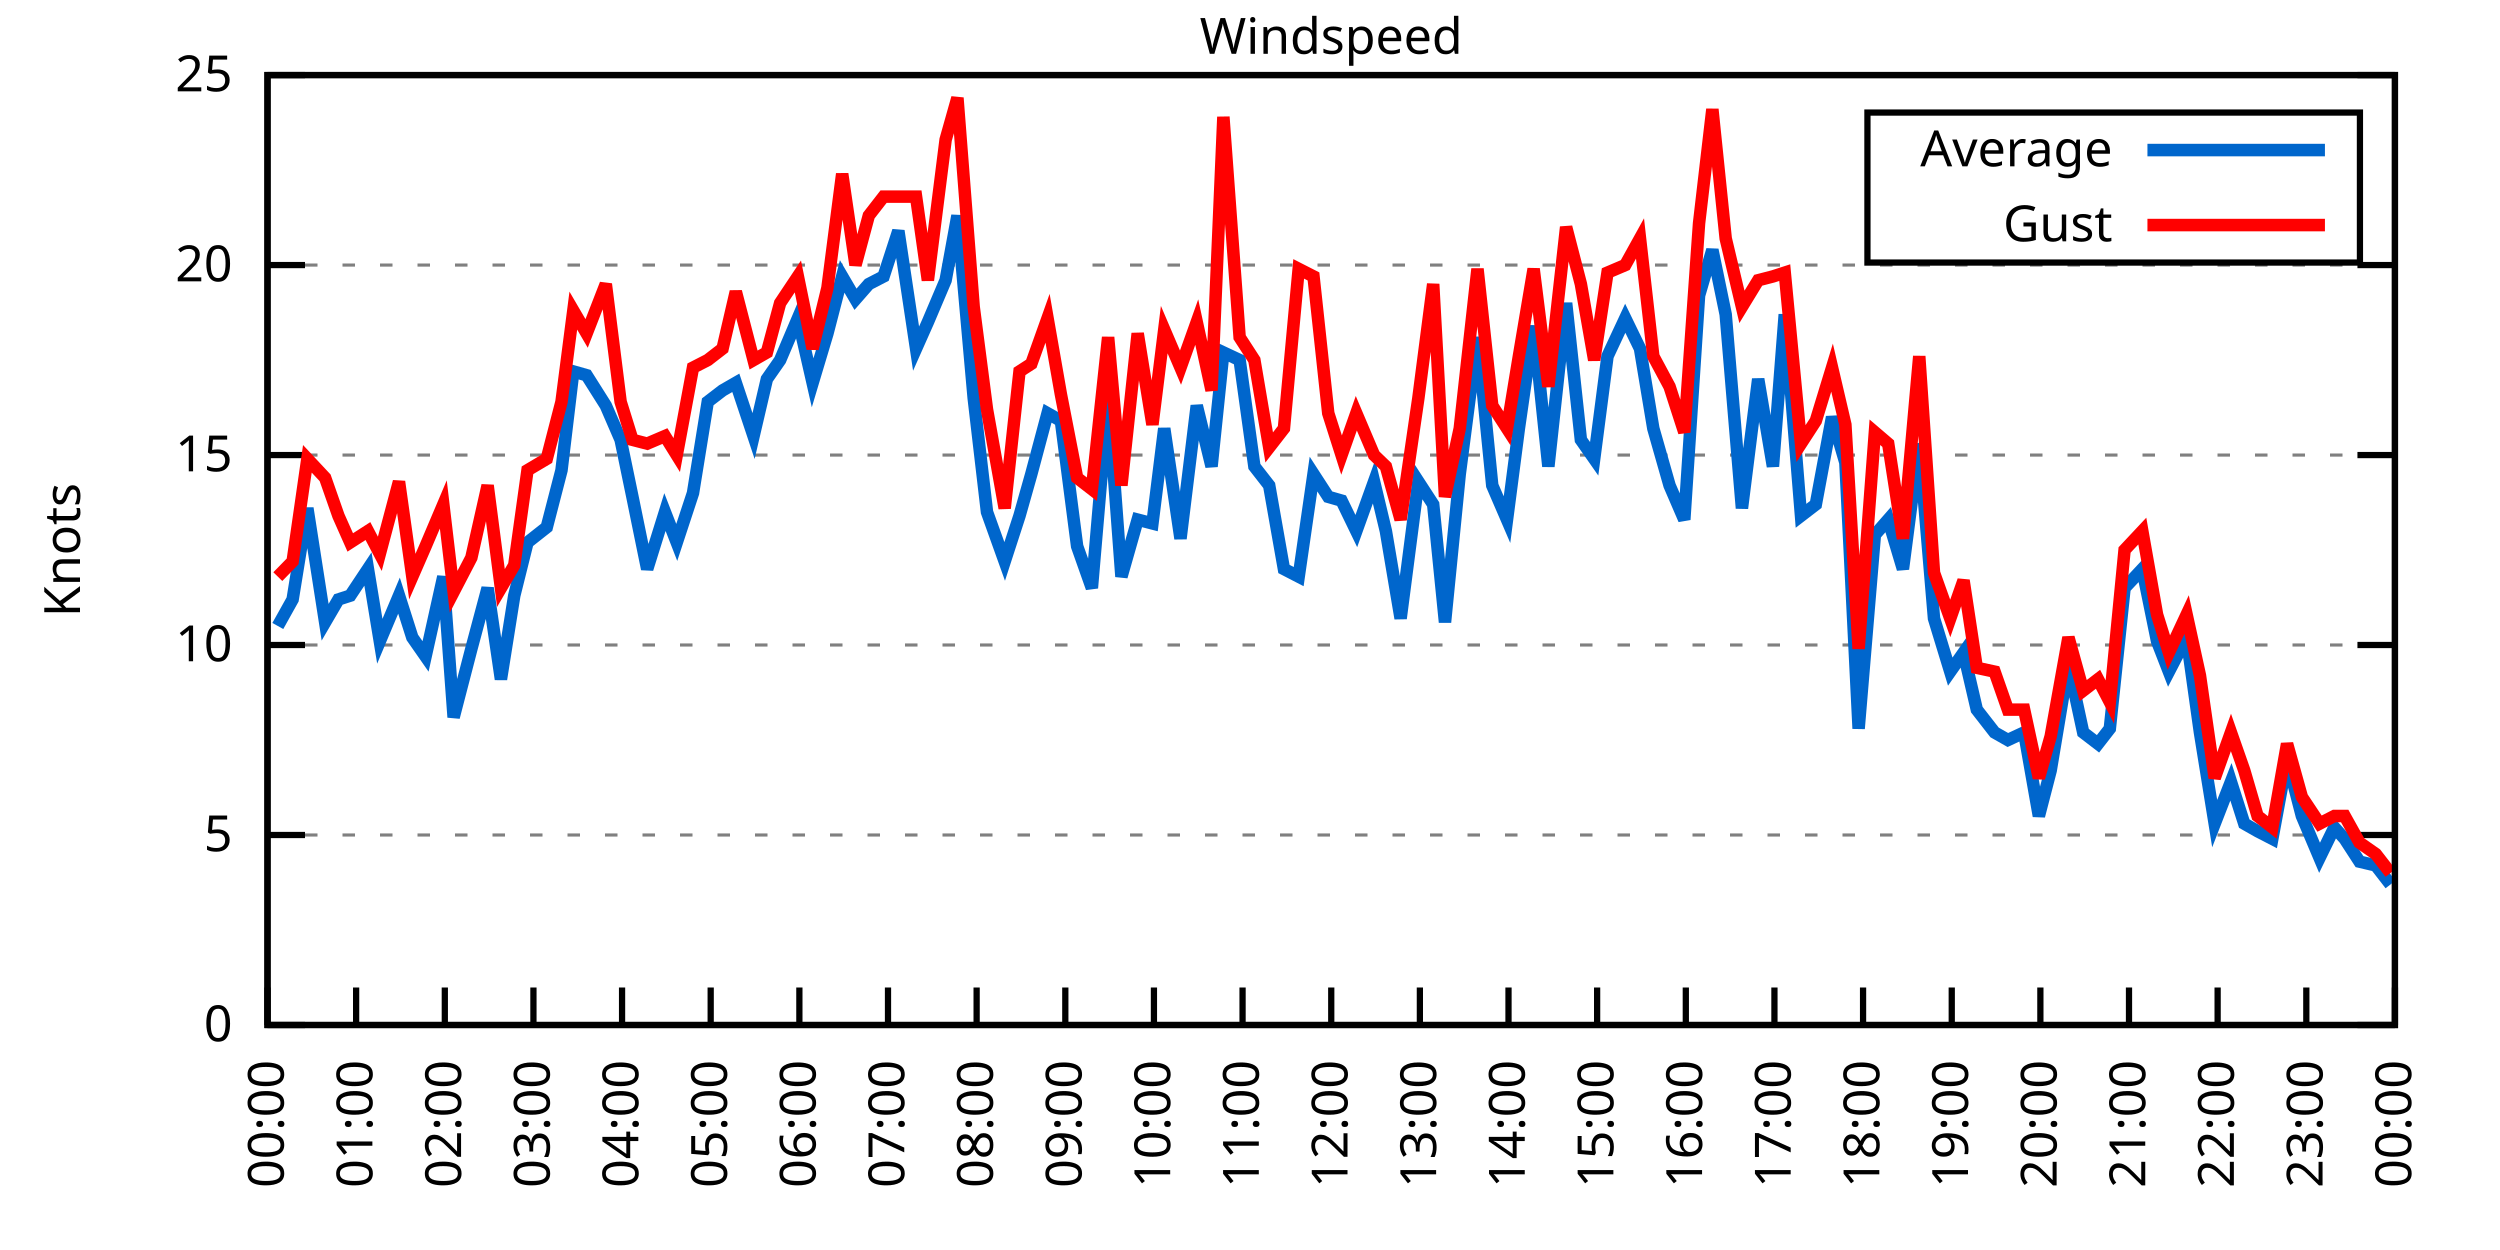
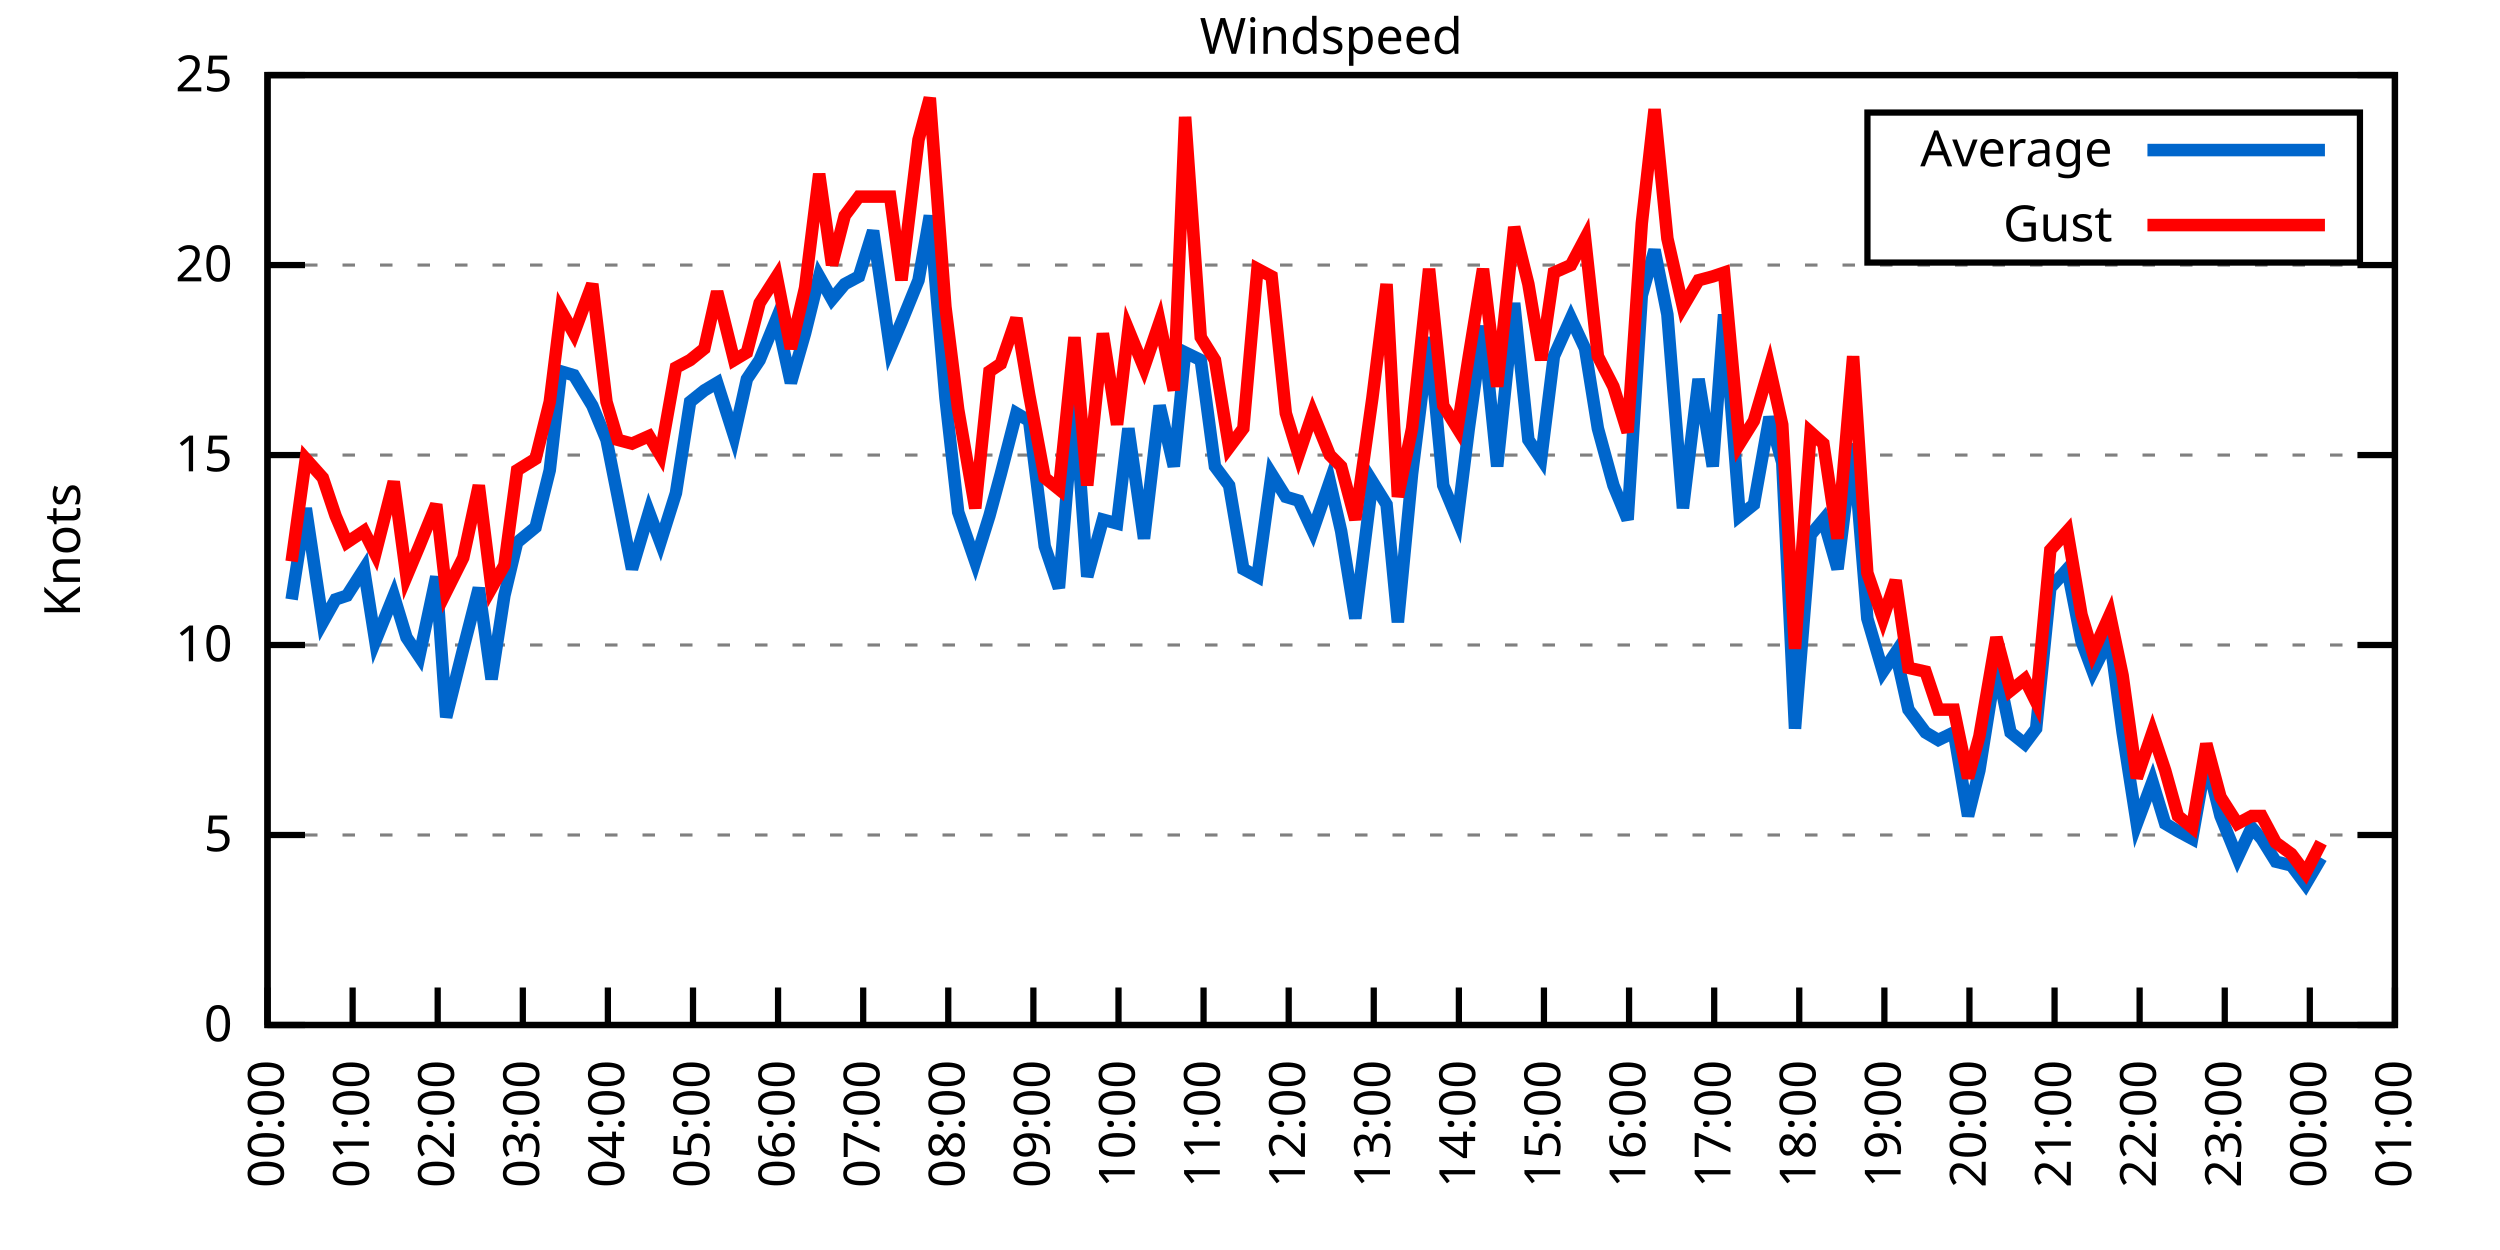
<svg xmlns="http://www.w3.org/2000/svg" xmlns:xlink="http://www.w3.org/1999/xlink" width="400" height="200" viewBox="0 0 400 200">
  <g id="gnuplot_canvas">
    <rect x="0" y="0" width="400" height="200" fill="none" />
    <defs>
      <circle id="gpDot" r="0.5" stroke-width="0.5" stroke="currentColor" />
      <path id="gpPt0" stroke-width="0.333" stroke="currentColor" d="M-1,0 h2 M0,-1 v2" />
      <path id="gpPt1" stroke-width="0.333" stroke="currentColor" d="M-1,-1 L1,1 M1,-1 L-1,1" />
      <path id="gpPt2" stroke-width="0.333" stroke="currentColor" d="M-1,0 L1,0 M0,-1 L0,1 M-1,-1 L1,1 M-1,1 L1,-1" />
      <rect id="gpPt3" stroke-width="0.333" stroke="currentColor" x="-1" y="-1" width="2" height="2" />
      <rect id="gpPt4" stroke-width="0.333" stroke="currentColor" fill="currentColor" x="-1" y="-1" width="2" height="2" />
      <circle id="gpPt5" stroke-width="0.333" stroke="currentColor" cx="0" cy="0" r="1" />
      <use xlink:href="#gpPt5" id="gpPt6" fill="currentColor" stroke="none" />
      <path id="gpPt7" stroke-width="0.333" stroke="currentColor" d="M0,-1.33 L-1.33,0.67 L1.33,0.67 z" />
      <use xlink:href="#gpPt7" id="gpPt8" fill="currentColor" stroke="none" />
      <use xlink:href="#gpPt7" id="gpPt9" stroke="currentColor" transform="rotate(180)" />
      <use xlink:href="#gpPt9" id="gpPt10" fill="currentColor" stroke="none" />
      <use xlink:href="#gpPt3" id="gpPt11" stroke="currentColor" transform="rotate(45)" />
      <use xlink:href="#gpPt11" id="gpPt12" fill="currentColor" stroke="none" />
      <path id="gpPt13" stroke-width="0.333" stroke="currentColor" d="M0,1.330 L1.265,0.411 L0.782,-1.067 L-0.782,-1.076 L-1.265,0.411 z" />
      <use xlink:href="#gpPt13" id="gpPt14" fill="currentColor" stroke="none" />
      <filter id="textbox" filterUnits="objectBoundingBox" x="0" y="0" height="1" width="1">
        <feFlood flood-color="white" flood-opacity="1" result="bgnd" />
        <feComposite in="SourceGraphic" in2="bgnd" operator="atop" />
      </filter>
      <filter id="greybox" filterUnits="objectBoundingBox" x="0" y="0" height="1" width="1">
        <feFlood flood-color="lightgrey" flood-opacity="1" result="grey" />
        <feComposite in="SourceGraphic" in2="grey" operator="atop" />
      </filter>
    </defs>
    <g fill="none" color="white" stroke="currentColor" stroke-width="1.00" stroke-linecap="butt" stroke-linejoin="miter">
</g>
    <g fill="none" color="black" stroke="currentColor" stroke-width="1.00" stroke-linecap="butt" stroke-linejoin="miter">
      <g stroke="none" shape-rendering="crispEdges">
        <polygon fill="rgb(255, 255, 255)" points="42.80,164.00 383.18,164.00 383.18,12.02 42.80,12.02 " />
      </g>
    </g>
    <g fill="none" color="black" stroke="currentColor" stroke-width="1.00" stroke-linecap="butt" stroke-linejoin="miter">
</g>
    <g fill="none" color="black" stroke="black" stroke-width="0.50" stroke-linecap="butt" stroke-linejoin="miter">
</g>
    <g fill="none" color="gray" stroke="currentColor" stroke-width="0.50" stroke-linecap="butt" stroke-linejoin="miter">
      <path stroke="gray" stroke-dasharray="2,4" class="gridline" d="M42.80,164.00 L383.19,164.00  " />
    </g>
    <g fill="none" color="gray" stroke="gray" stroke-width="1.00" stroke-linecap="butt" stroke-linejoin="miter">
</g>
    <g fill="none" color="black" stroke="currentColor" stroke-width="1.00" stroke-linecap="butt" stroke-linejoin="miter">
      <path stroke="black" d="M42.80,164.00 L48.80,164.00 M383.19,164.00 L377.19,164.00  " />
      <g transform="translate(37.20,166.60)" stroke="none" fill="black" font-family="Sans" font-size="8.00" text-anchor="end">
        <text>
          <tspan font-family="Sans"> 0</tspan>
        </text>
      </g>
    </g>
    <g fill="none" color="black" stroke="currentColor" stroke-width="1.00" stroke-linecap="butt" stroke-linejoin="miter">
</g>
    <g fill="none" color="black" stroke="black" stroke-width="0.50" stroke-linecap="butt" stroke-linejoin="miter">
</g>
    <g fill="none" color="gray" stroke="currentColor" stroke-width="0.50" stroke-linecap="butt" stroke-linejoin="miter">
      <path stroke="gray" stroke-dasharray="2,4" class="gridline" d="M42.80,133.60 L383.19,133.60  " />
    </g>
    <g fill="none" color="gray" stroke="gray" stroke-width="1.00" stroke-linecap="butt" stroke-linejoin="miter">
</g>
    <g fill="none" color="black" stroke="currentColor" stroke-width="1.00" stroke-linecap="butt" stroke-linejoin="miter">
      <path stroke="black" d="M42.80,133.60 L48.80,133.60 M383.19,133.60 L377.19,133.60  " />
      <g transform="translate(37.20,136.20)" stroke="none" fill="black" font-family="Sans" font-size="8.00" text-anchor="end">
        <text>
          <tspan font-family="Sans"> 5</tspan>
        </text>
      </g>
    </g>
    <g fill="none" color="black" stroke="currentColor" stroke-width="1.00" stroke-linecap="butt" stroke-linejoin="miter">
</g>
    <g fill="none" color="black" stroke="black" stroke-width="0.50" stroke-linecap="butt" stroke-linejoin="miter">
</g>
    <g fill="none" color="gray" stroke="currentColor" stroke-width="0.50" stroke-linecap="butt" stroke-linejoin="miter">
      <path stroke="gray" stroke-dasharray="2,4" class="gridline" d="M42.80,103.20 L383.19,103.20  " />
    </g>
    <g fill="none" color="gray" stroke="gray" stroke-width="1.00" stroke-linecap="butt" stroke-linejoin="miter">
</g>
    <g fill="none" color="black" stroke="currentColor" stroke-width="1.00" stroke-linecap="butt" stroke-linejoin="miter">
      <path stroke="black" d="M42.80,103.20 L48.80,103.20 M383.19,103.20 L377.19,103.20  " />
      <g transform="translate(37.20,105.80)" stroke="none" fill="black" font-family="Sans" font-size="8.00" text-anchor="end">
        <text>
          <tspan font-family="Sans"> 10</tspan>
        </text>
      </g>
    </g>
    <g fill="none" color="black" stroke="currentColor" stroke-width="1.00" stroke-linecap="butt" stroke-linejoin="miter">
</g>
    <g fill="none" color="black" stroke="black" stroke-width="0.50" stroke-linecap="butt" stroke-linejoin="miter">
</g>
    <g fill="none" color="gray" stroke="currentColor" stroke-width="0.50" stroke-linecap="butt" stroke-linejoin="miter">
      <path stroke="gray" stroke-dasharray="2,4" class="gridline" d="M42.80,72.81 L383.19,72.81  " />
    </g>
    <g fill="none" color="gray" stroke="gray" stroke-width="1.00" stroke-linecap="butt" stroke-linejoin="miter">
</g>
    <g fill="none" color="black" stroke="currentColor" stroke-width="1.00" stroke-linecap="butt" stroke-linejoin="miter">
      <path stroke="black" d="M42.80,72.81 L48.80,72.81 M383.19,72.81 L377.19,72.81  " />
      <g transform="translate(37.20,75.41)" stroke="none" fill="black" font-family="Sans" font-size="8.00" text-anchor="end">
        <text>
          <tspan font-family="Sans"> 15</tspan>
        </text>
      </g>
    </g>
    <g fill="none" color="black" stroke="currentColor" stroke-width="1.00" stroke-linecap="butt" stroke-linejoin="miter">
</g>
    <g fill="none" color="black" stroke="black" stroke-width="0.50" stroke-linecap="butt" stroke-linejoin="miter">
</g>
    <g fill="none" color="gray" stroke="currentColor" stroke-width="0.50" stroke-linecap="butt" stroke-linejoin="miter">
      <path stroke="gray" stroke-dasharray="2,4" class="gridline" d="M42.80,42.41 L383.19,42.41  " />
    </g>
    <g fill="none" color="gray" stroke="gray" stroke-width="1.00" stroke-linecap="butt" stroke-linejoin="miter">
</g>
    <g fill="none" color="black" stroke="currentColor" stroke-width="1.00" stroke-linecap="butt" stroke-linejoin="miter">
      <path stroke="black" d="M42.80,42.41 L48.80,42.41 M383.19,42.41 L377.19,42.41  " />
      <g transform="translate(37.20,45.01)" stroke="none" fill="black" font-family="Sans" font-size="8.00" text-anchor="end">
        <text>
          <tspan font-family="Sans"> 20</tspan>
        </text>
      </g>
    </g>
    <g fill="none" color="black" stroke="currentColor" stroke-width="1.00" stroke-linecap="butt" stroke-linejoin="miter">
</g>
    <g fill="none" color="black" stroke="black" stroke-width="0.50" stroke-linecap="butt" stroke-linejoin="miter">
</g>
    <g fill="none" color="gray" stroke="currentColor" stroke-width="0.50" stroke-linecap="butt" stroke-linejoin="miter">
      <path stroke="gray" stroke-dasharray="2,4" class="gridline" d="M42.80,12.01 L383.19,12.01  " />
    </g>
    <g fill="none" color="gray" stroke="gray" stroke-width="1.00" stroke-linecap="butt" stroke-linejoin="miter">
</g>
    <g fill="none" color="black" stroke="currentColor" stroke-width="1.00" stroke-linecap="butt" stroke-linejoin="miter">
      <path stroke="black" d="M42.80,12.01 L48.80,12.01 M383.19,12.01 L377.19,12.01  " />
      <g transform="translate(37.20,14.61)" stroke="none" fill="black" font-family="Sans" font-size="8.00" text-anchor="end">
        <text>
          <tspan font-family="Sans"> 25</tspan>
        </text>
      </g>
    </g>
    <g fill="none" color="black" stroke="currentColor" stroke-width="1.00" stroke-linecap="butt" stroke-linejoin="miter">
      <path stroke="black" d="M42.80,164.00 L42.80,158.00  " />
      <g transform="translate(45.40,169.60) rotate(270.00)" stroke="none" fill="black" font-family="Sans" font-size="8.00" text-anchor="end">
        <text>
          <tspan font-family="Sans">00:00</tspan>
        </text>
      </g>
    </g>
    <g fill="none" color="black" stroke="currentColor" stroke-width="1.00" stroke-linecap="butt" stroke-linejoin="miter">
-       <path stroke="black" d="M56.98,164.00 L56.98,158.00  " />
-       <g transform="translate(59.58,169.60) rotate(270.00)" stroke="none" fill="black" font-family="Sans" font-size="8.00" text-anchor="end">
+       <path stroke="black" d="M56.42,164.00 L56.42,158.00  " />
+       <g transform="translate(59.02,169.60) rotate(270.00)" stroke="none" fill="black" font-family="Sans" font-size="8.00" text-anchor="end">
        <text>
          <tspan font-family="Sans">01:00</tspan>
        </text>
      </g>
    </g>
    <g fill="none" color="black" stroke="currentColor" stroke-width="1.00" stroke-linecap="butt" stroke-linejoin="miter">
-       <path stroke="black" d="M71.17,164.00 L71.17,158.00  " />
-       <g transform="translate(73.77,169.60) rotate(270.00)" stroke="none" fill="black" font-family="Sans" font-size="8.00" text-anchor="end">
+       <path stroke="black" d="M70.03,164.00 L70.03,158.00  " />
+       <g transform="translate(72.63,169.60) rotate(270.00)" stroke="none" fill="black" font-family="Sans" font-size="8.00" text-anchor="end">
        <text>
          <tspan font-family="Sans">02:00</tspan>
        </text>
      </g>
    </g>
    <g fill="none" color="black" stroke="currentColor" stroke-width="1.00" stroke-linecap="butt" stroke-linejoin="miter">
-       <path stroke="black" d="M85.35,164.00 L85.35,158.00  " />
-       <g transform="translate(87.95,169.60) rotate(270.00)" stroke="none" fill="black" font-family="Sans" font-size="8.00" text-anchor="end">
+       <path stroke="black" d="M83.65,164.00 L83.65,158.00  " />
+       <g transform="translate(86.25,169.60) rotate(270.00)" stroke="none" fill="black" font-family="Sans" font-size="8.00" text-anchor="end">
        <text>
          <tspan font-family="Sans">03:00</tspan>
        </text>
      </g>
    </g>
    <g fill="none" color="black" stroke="currentColor" stroke-width="1.00" stroke-linecap="butt" stroke-linejoin="miter">
-       <path stroke="black" d="M99.53,164.00 L99.53,158.00  " />
-       <g transform="translate(102.13,169.60) rotate(270.00)" stroke="none" fill="black" font-family="Sans" font-size="8.00" text-anchor="end">
+       <path stroke="black" d="M97.26,164.00 L97.26,158.00  " />
+       <g transform="translate(99.86,169.60) rotate(270.00)" stroke="none" fill="black" font-family="Sans" font-size="8.00" text-anchor="end">
        <text>
          <tspan font-family="Sans">04:00</tspan>
        </text>
      </g>
    </g>
    <g fill="none" color="black" stroke="currentColor" stroke-width="1.00" stroke-linecap="butt" stroke-linejoin="miter">
-       <path stroke="black" d="M113.71,164.00 L113.71,158.00  " />
-       <g transform="translate(116.31,169.60) rotate(270.00)" stroke="none" fill="black" font-family="Sans" font-size="8.00" text-anchor="end">
+       <path stroke="black" d="M110.88,164.00 L110.88,158.00  " />
+       <g transform="translate(113.48,169.60) rotate(270.00)" stroke="none" fill="black" font-family="Sans" font-size="8.00" text-anchor="end">
        <text>
          <tspan font-family="Sans">05:00</tspan>
        </text>
      </g>
    </g>
    <g fill="none" color="black" stroke="currentColor" stroke-width="1.00" stroke-linecap="butt" stroke-linejoin="miter">
-       <path stroke="black" d="M127.90,164.00 L127.90,158.00  " />
-       <g transform="translate(130.50,169.60) rotate(270.00)" stroke="none" fill="black" font-family="Sans" font-size="8.00" text-anchor="end">
+       <path stroke="black" d="M124.49,164.00 L124.49,158.00  " />
+       <g transform="translate(127.09,169.60) rotate(270.00)" stroke="none" fill="black" font-family="Sans" font-size="8.00" text-anchor="end">
        <text>
          <tspan font-family="Sans">06:00</tspan>
        </text>
      </g>
    </g>
    <g fill="none" color="black" stroke="currentColor" stroke-width="1.00" stroke-linecap="butt" stroke-linejoin="miter">
-       <path stroke="black" d="M142.08,164.00 L142.08,158.00  " />
-       <g transform="translate(144.68,169.60) rotate(270.00)" stroke="none" fill="black" font-family="Sans" font-size="8.00" text-anchor="end">
+       <path stroke="black" d="M138.11,164.00 L138.11,158.00  " />
+       <g transform="translate(140.71,169.60) rotate(270.00)" stroke="none" fill="black" font-family="Sans" font-size="8.00" text-anchor="end">
        <text>
          <tspan font-family="Sans">07:00</tspan>
        </text>
      </g>
    </g>
    <g fill="none" color="black" stroke="currentColor" stroke-width="1.00" stroke-linecap="butt" stroke-linejoin="miter">
-       <path stroke="black" d="M156.26,164.00 L156.26,158.00  " />
-       <g transform="translate(158.86,169.60) rotate(270.00)" stroke="none" fill="black" font-family="Sans" font-size="8.00" text-anchor="end">
+       <path stroke="black" d="M151.72,164.00 L151.72,158.00  " />
+       <g transform="translate(154.32,169.60) rotate(270.00)" stroke="none" fill="black" font-family="Sans" font-size="8.00" text-anchor="end">
        <text>
          <tspan font-family="Sans">08:00</tspan>
        </text>
      </g>
    </g>
    <g fill="none" color="black" stroke="currentColor" stroke-width="1.00" stroke-linecap="butt" stroke-linejoin="miter">
-       <path stroke="black" d="M170.45,164.00 L170.45,158.00  " />
-       <g transform="translate(173.05,169.60) rotate(270.00)" stroke="none" fill="black" font-family="Sans" font-size="8.00" text-anchor="end">
+       <path stroke="black" d="M165.34,164.00 L165.34,158.00  " />
+       <g transform="translate(167.94,169.60) rotate(270.00)" stroke="none" fill="black" font-family="Sans" font-size="8.00" text-anchor="end">
        <text>
          <tspan font-family="Sans">09:00</tspan>
        </text>
      </g>
    </g>
    <g fill="none" color="black" stroke="currentColor" stroke-width="1.00" stroke-linecap="butt" stroke-linejoin="miter">
-       <path stroke="black" d="M184.63,164.00 L184.63,158.00  " />
-       <g transform="translate(187.23,169.60) rotate(270.00)" stroke="none" fill="black" font-family="Sans" font-size="8.00" text-anchor="end">
+       <path stroke="black" d="M178.96,164.00 L178.96,158.00  " />
+       <g transform="translate(181.56,169.60) rotate(270.00)" stroke="none" fill="black" font-family="Sans" font-size="8.00" text-anchor="end">
        <text>
          <tspan font-family="Sans">10:00</tspan>
        </text>
      </g>
    </g>
    <g fill="none" color="black" stroke="currentColor" stroke-width="1.00" stroke-linecap="butt" stroke-linejoin="miter">
-       <path stroke="black" d="M198.81,164.00 L198.81,158.00  " />
-       <g transform="translate(201.41,169.60) rotate(270.00)" stroke="none" fill="black" font-family="Sans" font-size="8.00" text-anchor="end">
+       <path stroke="black" d="M192.57,164.00 L192.57,158.00  " />
+       <g transform="translate(195.17,169.60) rotate(270.00)" stroke="none" fill="black" font-family="Sans" font-size="8.00" text-anchor="end">
        <text>
          <tspan font-family="Sans">11:00</tspan>
        </text>
      </g>
    </g>
    <g fill="none" color="black" stroke="currentColor" stroke-width="1.00" stroke-linecap="butt" stroke-linejoin="miter">
-       <path stroke="black" d="M213.00,164.00 L213.00,158.00  " />
-       <g transform="translate(215.60,169.60) rotate(270.00)" stroke="none" fill="black" font-family="Sans" font-size="8.00" text-anchor="end">
+       <path stroke="black" d="M206.19,164.00 L206.19,158.00  " />
+       <g transform="translate(208.79,169.60) rotate(270.00)" stroke="none" fill="black" font-family="Sans" font-size="8.00" text-anchor="end">
        <text>
          <tspan font-family="Sans">12:00</tspan>
        </text>
      </g>
    </g>
    <g fill="none" color="black" stroke="currentColor" stroke-width="1.00" stroke-linecap="butt" stroke-linejoin="miter">
-       <path stroke="black" d="M227.18,164.00 L227.18,158.00  " />
-       <g transform="translate(229.78,169.60) rotate(270.00)" stroke="none" fill="black" font-family="Sans" font-size="8.00" text-anchor="end">
+       <path stroke="black" d="M219.80,164.00 L219.80,158.00  " />
+       <g transform="translate(222.40,169.60) rotate(270.00)" stroke="none" fill="black" font-family="Sans" font-size="8.00" text-anchor="end">
        <text>
          <tspan font-family="Sans">13:00</tspan>
        </text>
      </g>
    </g>
    <g fill="none" color="black" stroke="currentColor" stroke-width="1.00" stroke-linecap="butt" stroke-linejoin="miter">
-       <path stroke="black" d="M241.36,164.00 L241.36,158.00  " />
-       <g transform="translate(243.96,169.60) rotate(270.00)" stroke="none" fill="black" font-family="Sans" font-size="8.00" text-anchor="end">
+       <path stroke="black" d="M233.42,164.00 L233.42,158.00  " />
+       <g transform="translate(236.02,169.60) rotate(270.00)" stroke="none" fill="black" font-family="Sans" font-size="8.00" text-anchor="end">
        <text>
          <tspan font-family="Sans">14:00</tspan>
        </text>
      </g>
    </g>
    <g fill="none" color="black" stroke="currentColor" stroke-width="1.00" stroke-linecap="butt" stroke-linejoin="miter">
-       <path stroke="black" d="M255.54,164.00 L255.54,158.00  " />
-       <g transform="translate(258.14,169.60) rotate(270.00)" stroke="none" fill="black" font-family="Sans" font-size="8.00" text-anchor="end">
+       <path stroke="black" d="M247.03,164.00 L247.03,158.00  " />
+       <g transform="translate(249.63,169.60) rotate(270.00)" stroke="none" fill="black" font-family="Sans" font-size="8.00" text-anchor="end">
        <text>
          <tspan font-family="Sans">15:00</tspan>
        </text>
      </g>
    </g>
    <g fill="none" color="black" stroke="currentColor" stroke-width="1.00" stroke-linecap="butt" stroke-linejoin="miter">
-       <path stroke="black" d="M269.73,164.00 L269.73,158.00  " />
-       <g transform="translate(272.33,169.60) rotate(270.00)" stroke="none" fill="black" font-family="Sans" font-size="8.00" text-anchor="end">
+       <path stroke="black" d="M260.65,164.00 L260.65,158.00  " />
+       <g transform="translate(263.25,169.60) rotate(270.00)" stroke="none" fill="black" font-family="Sans" font-size="8.00" text-anchor="end">
        <text>
          <tspan font-family="Sans">16:00</tspan>
        </text>
      </g>
    </g>
    <g fill="none" color="black" stroke="currentColor" stroke-width="1.00" stroke-linecap="butt" stroke-linejoin="miter">
-       <path stroke="black" d="M283.91,164.00 L283.91,158.00  " />
-       <g transform="translate(286.51,169.60) rotate(270.00)" stroke="none" fill="black" font-family="Sans" font-size="8.00" text-anchor="end">
+       <path stroke="black" d="M274.27,164.00 L274.27,158.00  " />
+       <g transform="translate(276.87,169.60) rotate(270.00)" stroke="none" fill="black" font-family="Sans" font-size="8.00" text-anchor="end">
        <text>
          <tspan font-family="Sans">17:00</tspan>
        </text>
      </g>
    </g>
    <g fill="none" color="black" stroke="currentColor" stroke-width="1.00" stroke-linecap="butt" stroke-linejoin="miter">
-       <path stroke="black" d="M298.09,164.00 L298.09,158.00  " />
-       <g transform="translate(300.69,169.60) rotate(270.00)" stroke="none" fill="black" font-family="Sans" font-size="8.00" text-anchor="end">
+       <path stroke="black" d="M287.88,164.00 L287.88,158.00  " />
+       <g transform="translate(290.48,169.60) rotate(270.00)" stroke="none" fill="black" font-family="Sans" font-size="8.00" text-anchor="end">
        <text>
          <tspan font-family="Sans">18:00</tspan>
        </text>
      </g>
    </g>
    <g fill="none" color="black" stroke="currentColor" stroke-width="1.00" stroke-linecap="butt" stroke-linejoin="miter">
-       <path stroke="black" d="M312.28,164.00 L312.28,158.00  " />
-       <g transform="translate(314.88,169.60) rotate(270.00)" stroke="none" fill="black" font-family="Sans" font-size="8.00" text-anchor="end">
+       <path stroke="black" d="M301.50,164.00 L301.50,158.00  " />
+       <g transform="translate(304.10,169.60) rotate(270.00)" stroke="none" fill="black" font-family="Sans" font-size="8.00" text-anchor="end">
        <text>
          <tspan font-family="Sans">19:00</tspan>
        </text>
      </g>
    </g>
    <g fill="none" color="black" stroke="currentColor" stroke-width="1.00" stroke-linecap="butt" stroke-linejoin="miter">
-       <path stroke="black" d="M326.46,164.00 L326.46,158.00  " />
-       <g transform="translate(329.06,169.60) rotate(270.00)" stroke="none" fill="black" font-family="Sans" font-size="8.00" text-anchor="end">
+       <path stroke="black" d="M315.11,164.00 L315.11,158.00  " />
+       <g transform="translate(317.71,169.60) rotate(270.00)" stroke="none" fill="black" font-family="Sans" font-size="8.00" text-anchor="end">
        <text>
          <tspan font-family="Sans">20:00</tspan>
        </text>
      </g>
    </g>
    <g fill="none" color="black" stroke="currentColor" stroke-width="1.00" stroke-linecap="butt" stroke-linejoin="miter">
-       <path stroke="black" d="M340.64,164.00 L340.64,158.00  " />
-       <g transform="translate(343.24,169.60) rotate(270.00)" stroke="none" fill="black" font-family="Sans" font-size="8.00" text-anchor="end">
+       <path stroke="black" d="M328.73,164.00 L328.73,158.00  " />
+       <g transform="translate(331.33,169.60) rotate(270.00)" stroke="none" fill="black" font-family="Sans" font-size="8.00" text-anchor="end">
        <text>
          <tspan font-family="Sans">21:00</tspan>
        </text>
      </g>
    </g>
    <g fill="none" color="black" stroke="currentColor" stroke-width="1.00" stroke-linecap="butt" stroke-linejoin="miter">
-       <path stroke="black" d="M354.82,164.00 L354.82,158.00  " />
-       <g transform="translate(357.42,169.60) rotate(270.00)" stroke="none" fill="black" font-family="Sans" font-size="8.00" text-anchor="end">
+       <path stroke="black" d="M342.34,164.00 L342.34,158.00  " />
+       <g transform="translate(344.94,169.60) rotate(270.00)" stroke="none" fill="black" font-family="Sans" font-size="8.00" text-anchor="end">
        <text>
          <tspan font-family="Sans">22:00</tspan>
        </text>
      </g>
    </g>
    <g fill="none" color="black" stroke="currentColor" stroke-width="1.00" stroke-linecap="butt" stroke-linejoin="miter">
-       <path stroke="black" d="M369.01,164.00 L369.01,158.00  " />
-       <g transform="translate(371.61,169.60) rotate(270.00)" stroke="none" fill="black" font-family="Sans" font-size="8.00" text-anchor="end">
+       <path stroke="black" d="M355.96,164.00 L355.96,158.00  " />
+       <g transform="translate(358.56,169.60) rotate(270.00)" stroke="none" fill="black" font-family="Sans" font-size="8.00" text-anchor="end">
        <text>
          <tspan font-family="Sans">23:00</tspan>
+         </text>
+       </g>
+     </g>
+     <g fill="none" color="black" stroke="currentColor" stroke-width="1.00" stroke-linecap="butt" stroke-linejoin="miter">
+       <path stroke="black" d="M369.57,164.00 L369.57,158.00  " />
+       <g transform="translate(372.17,169.60) rotate(270.00)" stroke="none" fill="black" font-family="Sans" font-size="8.00" text-anchor="end">
+         <text>
+           <tspan font-family="Sans">00:00</tspan>
        </text>
      </g>
    </g>
    <g fill="none" color="black" stroke="currentColor" stroke-width="1.00" stroke-linecap="butt" stroke-linejoin="miter">
      <path stroke="black" d="M383.19,164.00 L383.19,158.00  " />
      <g transform="translate(385.79,169.60) rotate(270.00)" stroke="none" fill="black" font-family="Sans" font-size="8.00" text-anchor="end">
        <text>
-           <tspan font-family="Sans">00:00</tspan>
+           <tspan font-family="Sans">01:00</tspan>
        </text>
      </g>
    </g>
    <g fill="none" color="black" stroke="currentColor" stroke-width="1.00" stroke-linecap="butt" stroke-linejoin="miter">
</g>
    <g fill="none" color="black" stroke="currentColor" stroke-width="1.00" stroke-linecap="butt" stroke-linejoin="miter">
      <path stroke="black" d="M42.80,12.01 L42.80,164.00 L383.19,164.00 L383.19,12.01 L42.80,12.01 Z  " />
    </g>
    <g fill="none" color="black" stroke="currentColor" stroke-width="1.00" stroke-linecap="butt" stroke-linejoin="miter">
</g>
    <g fill="none" color="black" stroke="currentColor" stroke-width="1.00" stroke-linecap="butt" stroke-linejoin="miter">
      <path stroke="black" d="M298.79,42.01 L298.79,18.01 L377.59,18.01 L377.59,42.01 L298.79,42.01 Z  " />
    </g>
    <g id="Windspeed_plot_1">
      <g fill="none" color="white" stroke="black" stroke-width="2.00" stroke-linecap="butt" stroke-linejoin="miter">
</g>
      <g fill="none" color="black" stroke="currentColor" stroke-width="2.00" stroke-linecap="butt" stroke-linejoin="miter">
        <g transform="translate(337.99,26.61)" stroke="none" fill="black" font-family="Sans" font-size="8.00" text-anchor="end">
          <text>
            <tspan font-family="Sans">Average</tspan>
          </text>
        </g>
      </g>
      <g fill="none" color="black" stroke="currentColor" stroke-width="2.00" stroke-linecap="butt" stroke-linejoin="miter">
-         <path stroke="rgb(  0, 102, 204)" d="M343.59,24.01 L371.99,24.01 M44.45,100.16 L46.82,95.91 L49.18,81.32 L52.02,99.56 L54.15,95.91 L56.04,95.30   L58.87,91.04 L60.77,102.60 L63.84,95.30 L65.97,101.99 L68.09,105.03 L70.93,92.26 L72.58,114.76 L75.42,103.81   L78.02,94.08 L80.15,108.68 L82.28,95.30 L84.40,86.79 L87.48,84.36 L89.84,75.24 L91.73,59.43 L93.86,60.04   L96.93,64.90 L99.30,70.37 L101.19,79.49 L103.55,91.04 L106.39,81.93 L108.28,86.79 L110.88,78.89 L113.24,64.29   L115.61,62.47 L117.73,61.25 L120.57,69.77 L122.70,60.65 L124.82,57.61 L127.66,50.92 L130.02,61.25 L132.39,53.35   L134.75,44.23 L136.88,47.88 L139.01,45.45 L141.37,44.23 L143.74,36.94 L146.57,55.78 L148.46,51.53 L151.30,44.84   L153.19,34.50 L155.79,63.69 L157.92,81.93 L160.75,89.83 L163.12,82.53 L165.01,75.85 L167.61,66.12 L169.74,67.33   L172.34,87.40 L174.70,94.08 L177.30,63.69 L179.43,92.26 L182.03,83.14 L184.39,83.75 L186.28,68.55 L188.88,86.18   L191.48,64.90 L193.85,74.63 L195.74,56.39 L198.34,57.61 L200.70,74.63 L203.07,77.67 L205.43,91.04 L207.79,92.26   L210.16,75.85 L212.52,79.49 L214.65,80.10 L217.01,84.97 L219.85,77.06 L221.74,84.97 L224.10,98.95 L226.94,77.06   L229.31,80.71 L231.20,99.56 L233.56,75.85 L236.40,53.96 L238.76,77.67 L241.12,83.14 L243.02,68.55 L245.38,52.14   L247.74,74.63 L250.58,48.49 L252.94,70.37 L255.07,73.41 L257.20,57.00 L260.04,50.92 L262.40,55.78 L264.53,68.55   L267.13,77.67 L269.49,83.14 L271.85,47.27 L273.98,39.98 L276.11,50.31 L278.71,81.32 L281.31,60.65 L283.67,74.63   L285.56,50.31 L288.16,82.53 L290.53,80.71 L293.13,66.73 L295.26,74.02 L297.38,116.58 L299.98,85.57 L302.11,83.14   L304.47,91.04 L307.08,70.98 L309.44,98.95 L312.04,107.46 L314.17,104.42 L316.29,113.54 L319.13,117.19 L321.26,118.40   L323.86,117.19 L326.22,130.56 L328.11,123.27 L330.95,106.24 L333.31,117.19 L335.68,119.01 L337.57,116.58 L339.93,94.08   L342.77,91.04 L345.13,102.60 L347.02,107.46 L349.86,101.99 L351.99,117.19 L354.35,131.78 L356.95,125.09 L359.08,131.78   L361.21,132.99 L363.57,134.21 L365.93,121.44 L368.30,130.56 L371.13,137.25 L373.50,132.39 L375.15,134.21 L377.52,137.86   L380.12,138.47 L382.48,141.51  " />
+         <path stroke="rgb(  0, 102, 204)" d="M343.59,24.01 L371.99,24.01 M46.66,95.91 L48.93,81.32 L51.65,99.56 L53.69,95.91 L55.51,95.30 L58.23,91.04   L60.05,102.60 L63.00,95.30 L65.04,101.99 L67.08,105.03 L69.80,92.26 L71.39,114.76 L74.12,103.81 L76.61,94.08   L78.65,108.68 L80.70,95.30 L82.74,86.79 L85.69,84.36 L87.96,75.24 L89.77,59.43 L91.82,60.04 L94.77,64.90   L97.04,70.37 L98.85,79.49 L101.12,91.04 L103.84,81.93 L105.66,86.79 L108.15,78.89 L110.42,64.29 L112.69,62.47   L114.74,61.25 L117.46,69.77 L119.50,60.65 L121.54,57.61 L124.27,50.92 L126.54,61.25 L128.81,53.35 L131.07,44.23   L133.12,47.88 L135.16,45.45 L137.43,44.23 L139.70,36.94 L142.42,55.78 L144.24,51.53 L146.96,44.84 L148.77,34.50   L151.27,63.69 L153.31,81.93 L156.04,89.83 L158.31,82.53 L160.12,75.85 L162.62,66.12 L164.66,67.33 L167.16,87.40   L169.43,94.08 L171.92,63.69 L173.96,92.26 L176.46,83.14 L178.73,83.75 L180.54,68.55 L183.04,86.18 L185.54,64.90   L187.81,74.63 L189.62,56.39 L192.12,57.61 L194.39,74.63 L196.66,77.67 L198.93,91.04 L201.19,92.26 L203.46,75.85   L205.73,79.49 L207.78,80.10 L210.04,84.97 L212.77,77.06 L214.58,84.97 L216.85,98.95 L219.58,77.06 L221.85,80.71   L223.66,99.56 L225.93,75.85 L228.65,53.96 L230.92,77.67 L233.19,83.14 L235.01,68.55 L237.28,52.14 L239.55,74.63   L242.27,48.49 L244.54,70.37 L246.58,73.41 L248.62,57.00 L251.35,50.92 L253.61,55.78 L255.66,68.55 L258.15,77.67   L260.42,83.14 L262.69,47.27 L264.73,39.98 L266.78,50.31 L269.27,81.32 L271.77,60.65 L274.04,74.63 L275.85,50.31   L278.35,82.53 L280.62,80.71 L283.12,66.73 L285.16,74.02 L287.20,116.58 L289.70,85.57 L291.74,83.14 L294.01,91.04   L296.50,70.98 L298.77,98.95 L301.27,107.46 L303.31,104.42 L305.35,113.54 L308.08,117.19 L310.12,118.40 L312.62,117.19   L314.89,130.56 L316.70,123.27 L319.42,106.24 L321.69,117.19 L323.96,119.01 L325.78,116.58 L328.05,94.08 L330.77,91.04   L333.04,102.60 L334.85,107.46 L337.58,101.99 L339.62,117.19 L341.89,131.78 L344.39,125.09 L346.43,131.78 L348.47,132.99   L350.74,134.21 L353.01,121.44 L355.28,130.56 L358.00,137.25 L360.27,132.39 L361.86,134.21 L364.13,137.86 L366.62,138.47   L368.89,141.51 L371.39,137.25  " />
      </g>
    </g>
    <g id="Windspeed_plot_2">
      <g fill="none" color="black" stroke="currentColor" stroke-width="2.00" stroke-linecap="butt" stroke-linejoin="miter">
        <g transform="translate(337.99,38.61)" stroke="none" fill="black" font-family="Sans" font-size="8.00" text-anchor="end">
          <text>
            <tspan font-family="Sans">Gust</tspan>
          </text>
        </g>
      </g>
      <g fill="none" color="black" stroke="currentColor" stroke-width="2.00" stroke-linecap="butt" stroke-linejoin="miter">
-         <path stroke="rgb(255,   0,   0)" d="M343.59,36.01 L371.99,36.01 M44.45,92.26 L46.82,89.83 L49.18,73.41 L52.02,76.45 L54.15,82.53 L56.04,86.79   L58.87,84.97 L60.77,88.61 L63.84,77.06 L65.97,92.26 L68.09,87.40 L70.93,80.71 L72.58,94.69 L75.42,89.22   L78.02,77.67 L80.15,94.08 L82.28,90.44 L84.40,75.24 L87.48,73.41 L89.84,64.29 L91.73,49.70 L93.86,53.35   L96.93,45.45 L99.30,64.29 L101.19,70.37 L103.55,70.98 L106.39,69.77 L108.28,72.81 L110.88,58.82 L113.24,57.61   L115.61,55.78 L117.73,46.66 L120.57,57.61 L122.70,56.39 L124.82,48.49 L127.66,44.23 L130.02,55.78 L132.39,46.06   L134.75,27.82 L136.88,42.41 L139.01,34.50 L141.37,31.46 L143.74,31.46 L146.57,31.46 L148.46,44.84 L151.30,22.35   L153.19,15.66 L155.79,49.10 L157.92,65.51 L160.75,81.32 L163.12,59.43 L165.01,58.21 L167.61,50.92 L169.74,63.08   L172.34,76.45 L174.70,78.28 L177.30,53.96 L179.43,77.67 L182.03,53.35 L184.39,67.94 L186.28,52.74 L188.88,58.82   L191.48,51.53 L193.85,62.47 L195.74,18.70 L198.34,53.96 L200.70,57.61 L203.07,71.59 L205.43,68.55 L207.79,43.02   L210.16,44.23 L212.52,66.12 L214.65,72.81 L217.01,66.12 L219.85,72.81 L221.74,74.63 L224.10,83.14 L226.94,63.69   L229.31,45.45 L231.20,79.49 L233.56,68.55 L236.40,43.02 L238.76,64.90 L241.12,68.55 L243.02,57.00 L245.38,43.02   L247.74,61.86 L250.58,36.33 L252.94,45.45 L255.07,57.61 L257.20,43.62 L260.04,42.41 L262.40,38.15 L264.53,57.00   L267.13,61.86 L269.49,69.16 L271.85,35.72 L273.98,17.48 L276.11,38.15 L278.71,49.10 L281.31,44.84 L283.67,44.23   L285.56,43.62 L288.16,70.98 L290.53,67.33 L293.13,58.82 L295.26,67.94 L297.38,103.81 L299.98,69.16 L302.11,70.98   L304.47,86.18 L307.08,57.00 L309.44,91.65 L312.04,98.95 L314.17,92.87 L316.29,106.85 L319.13,107.46 L321.26,113.54   L323.86,113.54 L326.22,124.48 L328.11,117.80 L330.95,101.99 L333.31,110.50 L335.68,108.68 L337.57,112.32 L339.93,88.00   L342.77,84.97 L345.13,98.34 L347.02,104.42 L349.86,98.34 L351.99,108.07 L354.35,124.48 L356.95,117.19 L359.08,123.27   L361.21,130.56 L363.57,132.39 L365.93,119.01 L368.30,127.52 L371.13,131.78 L373.50,130.56 L375.15,130.56 L377.52,134.82   L380.12,136.64 L382.48,139.68  " />
+         <path stroke="rgb(255,   0,   0)" d="M343.59,36.01 L371.99,36.01 M46.66,89.83 L48.93,73.41 L51.65,76.45 L53.69,82.53 L55.51,86.79 L58.23,84.97   L60.05,88.61 L63.00,77.06 L65.04,92.26 L67.08,87.40 L69.80,80.71 L71.39,94.69 L74.12,89.22 L76.61,77.67   L78.65,94.08 L80.70,90.44 L82.74,75.24 L85.69,73.41 L87.96,64.29 L89.77,49.70 L91.82,53.35 L94.77,45.45   L97.04,64.29 L98.85,70.37 L101.12,70.98 L103.84,69.77 L105.66,72.81 L108.15,58.82 L110.42,57.61 L112.69,55.78   L114.74,46.66 L117.46,57.61 L119.50,56.39 L121.54,48.49 L124.27,44.23 L126.54,55.78 L128.81,46.06 L131.07,27.82   L133.12,42.41 L135.16,34.50 L137.43,31.46 L139.70,31.46 L142.42,31.46 L144.24,44.84 L146.96,22.35 L148.77,15.66   L151.27,49.10 L153.31,65.51 L156.04,81.32 L158.31,59.43 L160.12,58.21 L162.62,50.92 L164.66,63.08 L167.16,76.45   L169.43,78.28 L171.92,53.96 L173.96,77.67 L176.46,53.35 L178.73,67.94 L180.54,52.74 L183.04,58.82 L185.54,51.53   L187.81,62.47 L189.62,18.70 L192.12,53.96 L194.39,57.61 L196.66,71.59 L198.93,68.55 L201.19,43.02 L203.46,44.23   L205.73,66.12 L207.78,72.81 L210.04,66.12 L212.77,72.81 L214.58,74.63 L216.85,83.14 L219.58,63.69 L221.85,45.45   L223.66,79.49 L225.93,68.55 L228.65,43.02 L230.92,64.90 L233.19,68.55 L235.01,57.00 L237.28,43.02 L239.55,61.86   L242.27,36.33 L244.54,45.45 L246.58,57.61 L248.62,43.62 L251.35,42.41 L253.61,38.15 L255.66,57.00 L258.15,61.86   L260.42,69.16 L262.69,35.72 L264.73,17.48 L266.78,38.15 L269.27,49.10 L271.77,44.84 L274.04,44.23 L275.85,43.62   L278.35,70.98 L280.62,67.33 L283.12,58.82 L285.16,67.94 L287.20,103.81 L289.70,69.16 L291.74,70.98 L294.01,86.18   L296.50,57.00 L298.77,91.65 L301.27,98.95 L303.31,92.87 L305.35,106.85 L308.08,107.46 L310.12,113.54 L312.62,113.54   L314.89,124.48 L316.70,117.80 L319.42,101.99 L321.69,110.50 L323.96,108.68 L325.78,112.32 L328.05,88.00 L330.77,84.97   L333.04,98.34 L334.85,104.42 L337.58,98.34 L339.62,108.07 L341.89,124.48 L344.39,117.19 L346.43,123.27 L348.47,130.56   L350.74,132.39 L353.01,119.01 L355.28,127.52 L358.00,131.78 L360.27,130.56 L361.86,130.56 L364.13,134.82 L366.62,136.64   L368.89,139.68 L371.39,134.82  " />
      </g>
    </g>
    <g fill="none" color="black" stroke="currentColor" stroke-width="2.00" stroke-linecap="butt" stroke-linejoin="miter">
</g>
    <g fill="none" color="black" stroke="black" stroke-width="1.00" stroke-linecap="butt" stroke-linejoin="miter">
</g>
    <g fill="none" color="black" stroke="currentColor" stroke-width="1.00" stroke-linecap="butt" stroke-linejoin="miter">
      <path stroke="black" d="M42.80,12.01 L42.80,164.00 L383.19,164.00 L383.19,12.01 L42.80,12.01 Z  " />
      <g transform="translate(12.80,88.01) rotate(270.00)" stroke="none" fill="black" font-family="Sans" font-size="8.00" text-anchor="middle">
        <text>
          <tspan font-family="Sans">Knots</tspan>
        </text>
      </g>
    </g>
    <g fill="none" color="black" stroke="currentColor" stroke-width="1.00" stroke-linecap="butt" stroke-linejoin="miter">
</g>
    <g fill="none" color="black" stroke="currentColor" stroke-width="1.00" stroke-linecap="butt" stroke-linejoin="miter">
      <g transform="translate(212.99,8.61)" stroke="none" fill="black" font-family="Sans" font-size="8.00" text-anchor="middle">
        <text>
          <tspan font-family="Sans">Windspeed</tspan>
        </text>
      </g>
    </g>
    <g fill="none" color="black" stroke="currentColor" stroke-width="1.00" stroke-linecap="butt" stroke-linejoin="miter">
</g>
  </g>
</svg>
